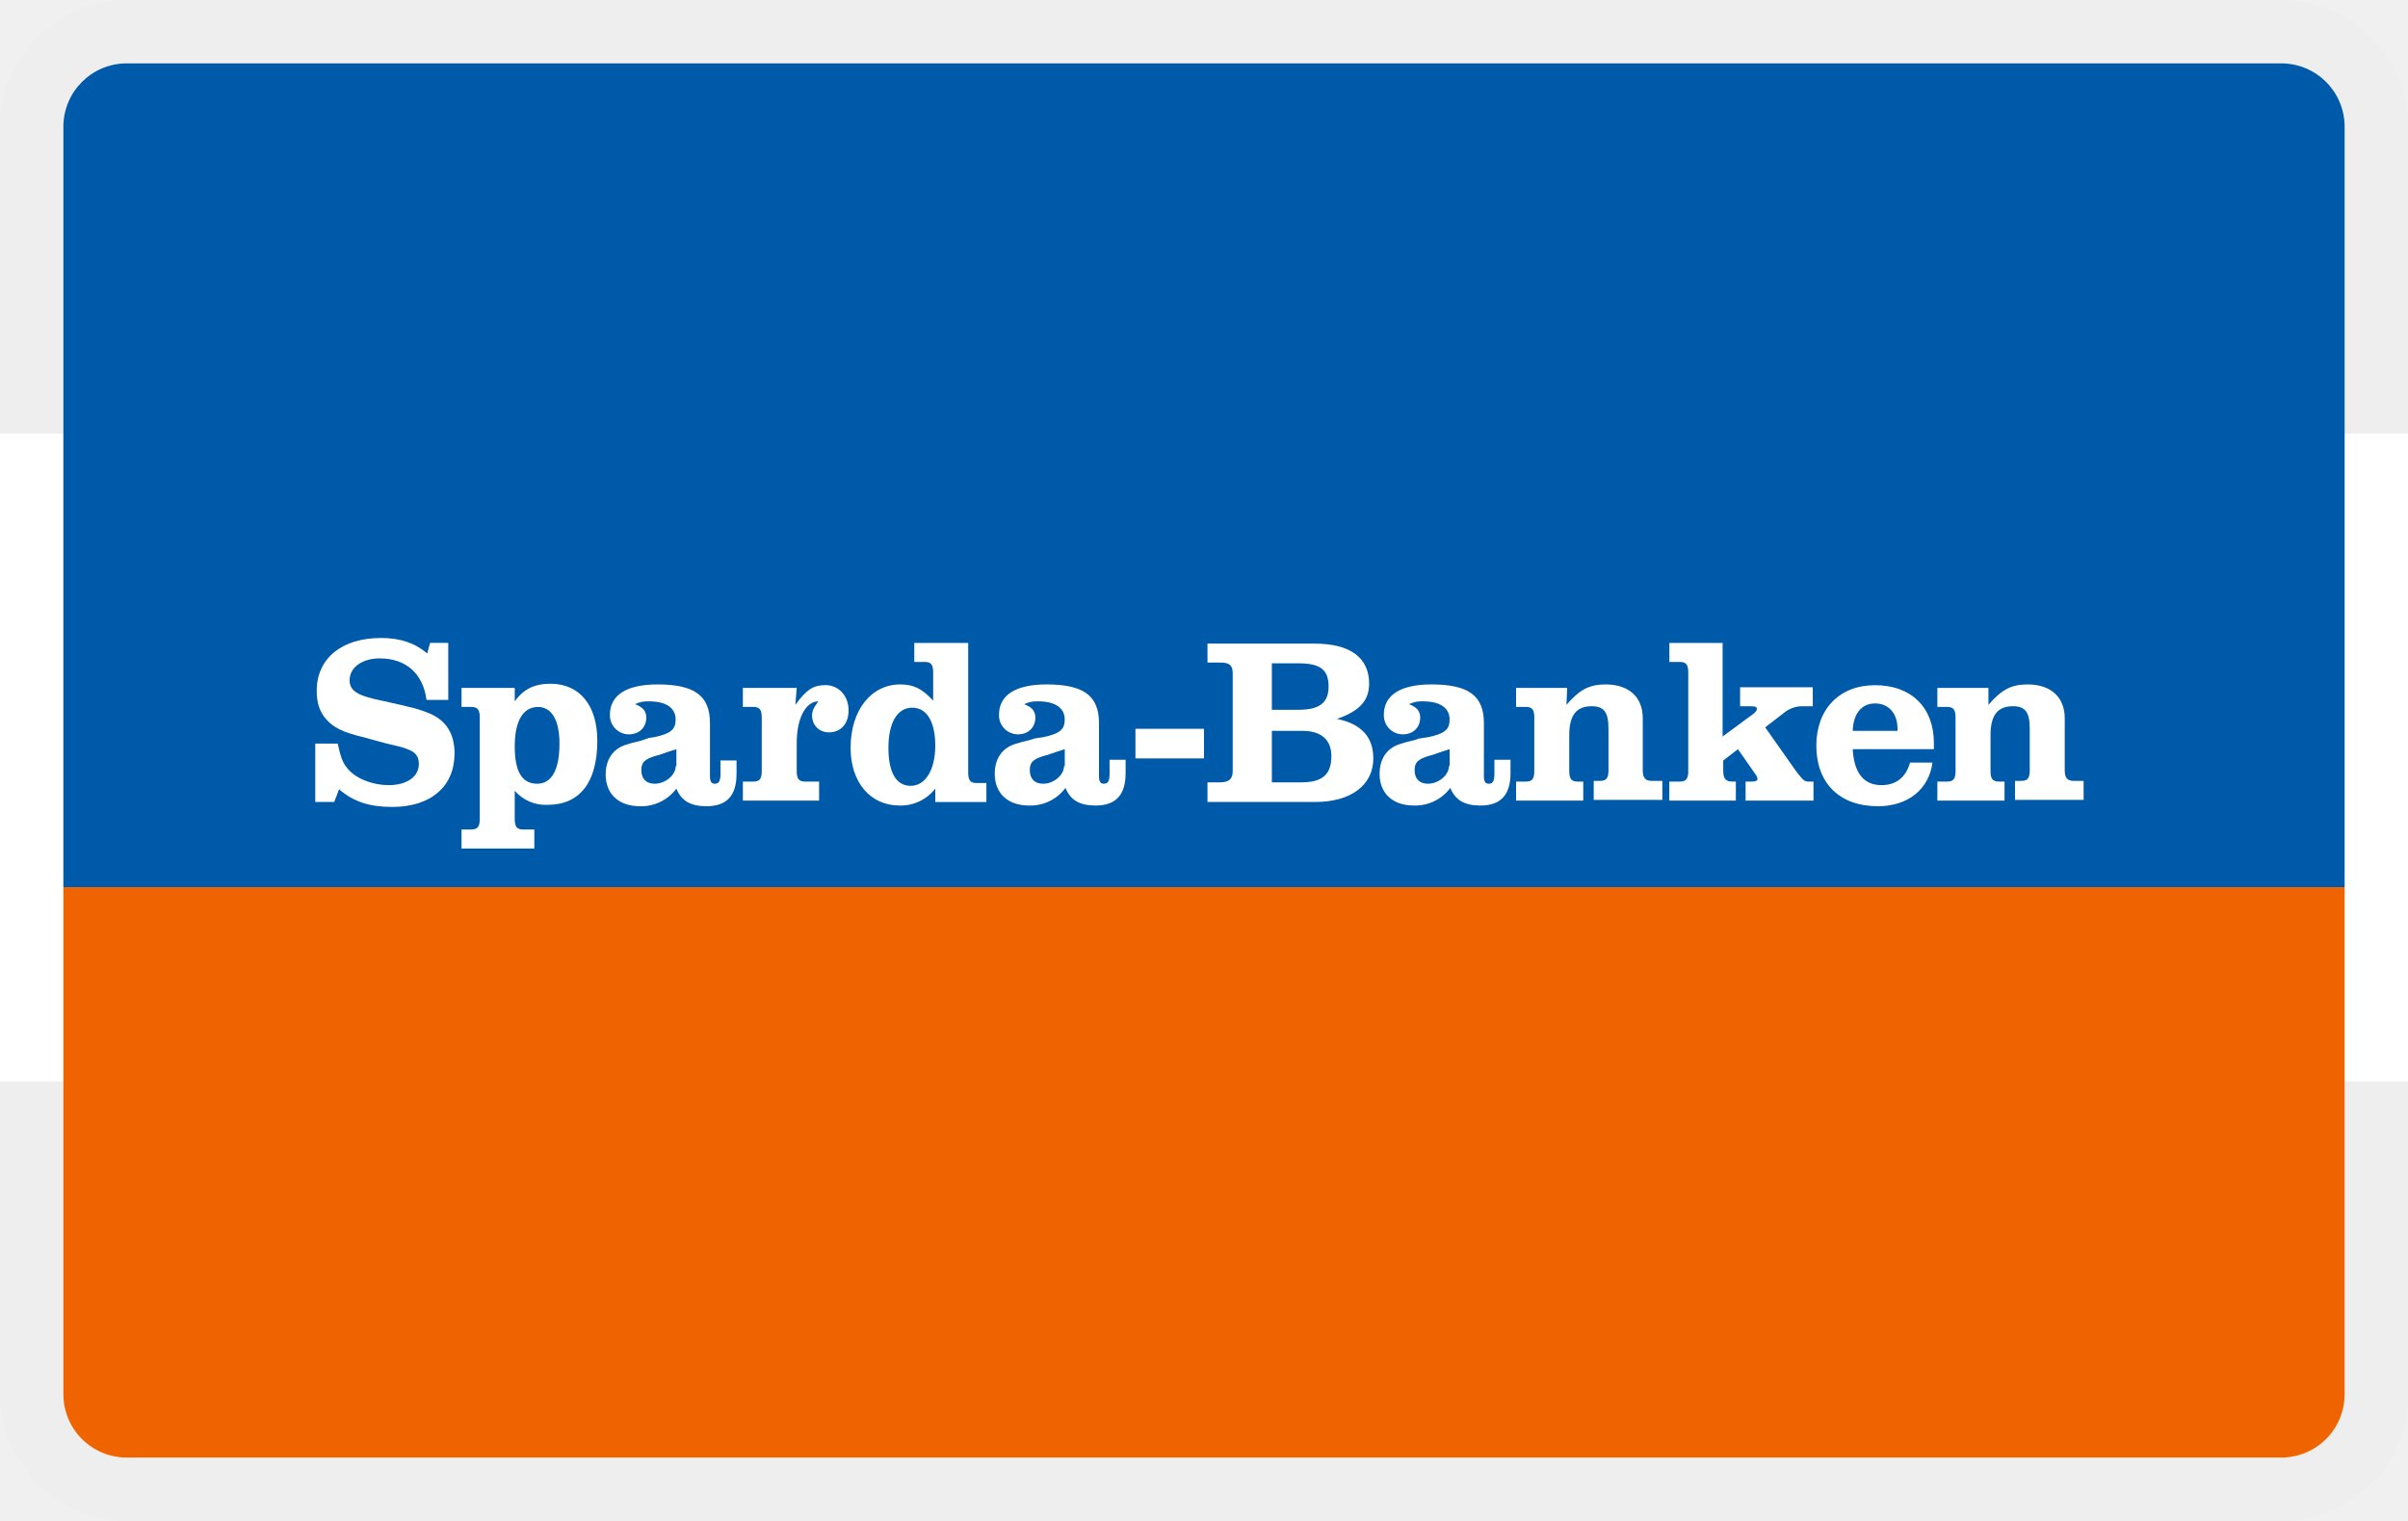
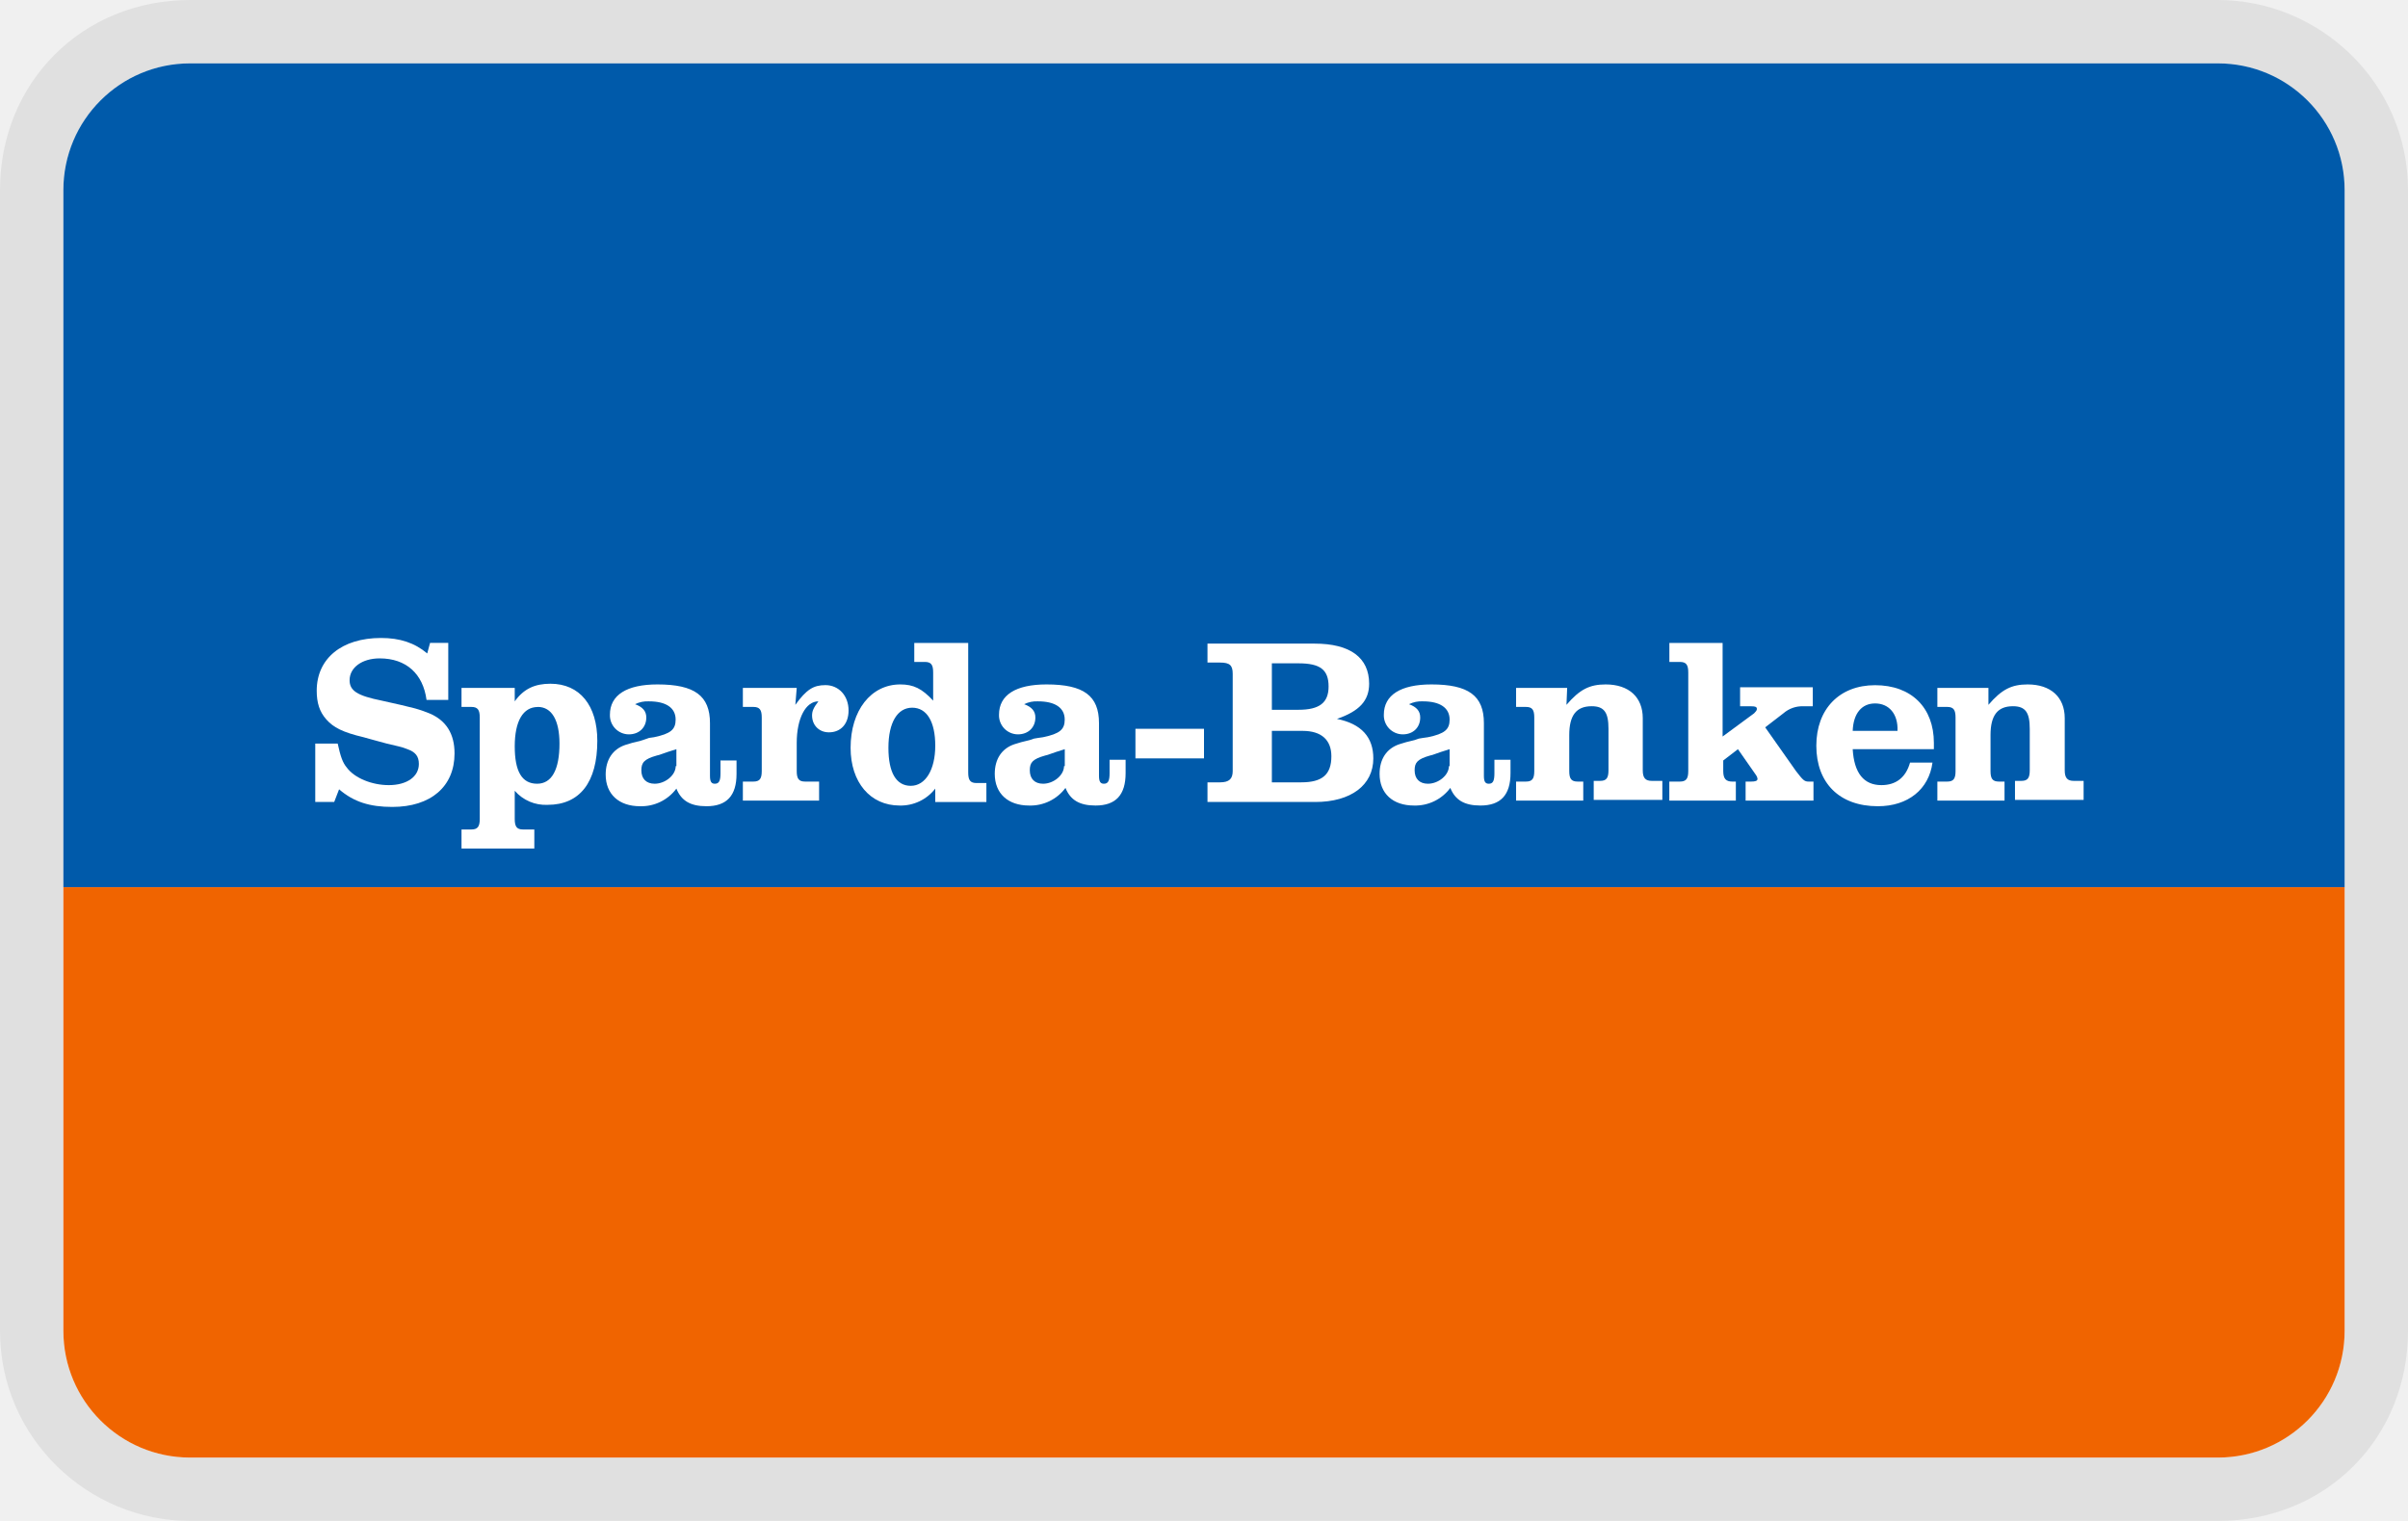
<svg xmlns="http://www.w3.org/2000/svg" width="38" height="24" viewBox="0 0 38 24" fill="none" role="image" aria-labelledby="pi-sparda">
-   <g clip-path="url(#clip0_17_37)">
-     <rect width="38" height="24" rx="2" fill="#fff" />
-     <rect x=".5" y=".5" width="37" height="23" rx="1.5" stroke="#000" stroke-opacity=".07" />
-     <path d="M1 9h36v5.911H1V9z" fill="#fff" stroke="#fff" stroke-width="4.313" stroke-miterlimit="3.864" />
-     <path d="M1 2a1 1 0 011-1h34a1 1 0 011 1v12H1V2z" fill="#005AAA" />
-     <path d="M1 14h36v8a1 1 0 01-1 1H2a1 1 0 01-1-1v-8z" fill="#F06400" />
+   <g clip-path="url(#clip0_39_181)">
+     <path opacity=".07" d="M35 0H3C1.3 0 0 1.3 0 3v18c0 1.7 1.4 3 3 3h32c1.7 0 3-1.3 3-3V3c0-1.7-1.4-3-3-3z" fill="#000" />
+     <path d="M35 1c1.1 0 2 .9 2 2v18c0 1.1-.9 2-2 2H3c-1.1 0-2-.9-2-2V3c0-1.1.9-2 2-2h32z" fill="#fff" />
+     <g clip-path="url(#clip1_39_181)">
+       <path d="M1 2a1 1 0 011-1h34a1 1 0 011 1v12H1V2z" fill="#005AAA" />
+       <path d="M1 14h36v8a1 1 0 01-1 1H2a1 1 0 01-1-1v-8z" fill="#F06400" />
+     </g>
    <path d="M7.085 10.144h-.298l-.045.167c-.198-.167-.43-.244-.729-.244-.618 0-1.015.322-1.015.833 0 .189.044.333.154.455.11.123.254.2.585.278l.122.034.121.033.122.033c.143.034.254.056.331.09.122.044.177.11.177.232 0 .2-.188.334-.475.334-.265 0-.541-.111-.663-.278-.066-.078-.099-.178-.143-.378h-.354v.922h.299l.077-.2c.232.2.486.278.84.278.607 0 .982-.322.982-.844 0-.311-.133-.522-.398-.633-.165-.067-.254-.09-.75-.2-.387-.078-.508-.156-.508-.323 0-.2.198-.344.474-.344.42 0 .685.244.74.655h.343v-.9h.01z" fill="#fff" />
    <path fill-rule="evenodd" clip-rule="evenodd" d="M8.123 10.855h-.84v.3h.155c.1 0 .133.045.133.167v1.6c0 .122-.034.167-.133.167h-.155v.3h1.149v-.3h-.177c-.1 0-.132-.045-.132-.167v-.444a.645.645 0 00.519.222c.508 0 .784-.356.784-1.011 0-.556-.276-.9-.74-.9-.243 0-.42.078-.563.278v-.212zm.364.3c.221 0 .342.212.342.578 0 .411-.121.634-.353.634-.243 0-.353-.2-.353-.59 0-.4.132-.621.364-.621zM11.37 11.989v.211c0 .122-.023.167-.09.167-.054 0-.076-.034-.076-.123v-.833c0-.433-.243-.611-.829-.611-.485 0-.75.167-.75.478a.3.3 0 00.298.31c.165 0 .276-.11.276-.266 0-.1-.056-.166-.177-.21a.436.436 0 01.22-.045c.266 0 .42.1.42.288 0 .156-.077.223-.342.278l-.077.011-.066.023-.067.022c-.099.022-.176.044-.243.066-.198.067-.309.234-.309.467 0 .311.21.5.541.5a.69.69 0 00.575-.278c.077.19.22.278.474.278.32 0 .475-.166.475-.51V12h-.254v-.011zm-.707.1c0 .144-.166.278-.332.278-.132 0-.21-.078-.21-.212 0-.122.045-.177.243-.233.056-.01.089-.033.31-.1v.267h-.011z" fill="#fff" />
    <path d="M12.573 10.855h-.85v.3h.165c.1 0 .133.045.133.167v.845c0 .122-.033.166-.133.166h-.165v.3h1.203v-.3h-.22c-.1 0-.133-.044-.133-.166v-.445c0-.389.143-.655.342-.655-.077.1-.1.155-.1.222 0 .155.111.267.266.267.188 0 .31-.134.31-.345 0-.233-.155-.4-.365-.4-.188 0-.298.067-.475.311l.022-.267z" fill="#fff" />
    <path fill-rule="evenodd" clip-rule="evenodd" d="M15.29 10.145h-.862v.3h.166c.1 0 .132.044.132.166v.445c-.176-.19-.309-.256-.519-.256-.463 0-.784.411-.784 1 0 .544.31.911.773.911a.69.69 0 00.563-.267v.212h.807v-.3h-.155c-.1 0-.132-.045-.132-.167v-2.044h.01zm-.895 1.022c.232 0 .364.222.364.6s-.154.633-.386.633-.353-.211-.353-.6c0-.4.143-.633.375-.633zM17.51 11.989v.211c0 .122-.023.167-.09.167-.054 0-.077-.034-.077-.123v-.833c0-.433-.242-.611-.828-.611-.486 0-.75.167-.75.478a.3.3 0 00.297.31c.166 0 .277-.11.277-.266 0-.1-.056-.166-.177-.21a.436.436 0 01.22-.045c.266 0 .42.1.42.288 0 .156-.077.223-.342.278l-.077.011-.066.011-.067.023c-.1.022-.176.044-.243.066-.199.067-.309.234-.309.467 0 .311.21.5.541.5a.69.69 0 00.575-.278c.077.19.22.278.474.278.32 0 .475-.167.475-.511v-.211h-.254zm-.719.1c0 .144-.165.278-.33.278-.133 0-.21-.078-.21-.212 0-.122.043-.177.242-.233.055-.01.089-.033.31-.1v.267h-.012z" fill="#fff" />
    <path d="M17.918 11.5v.467H19V11.5h-1.082z" fill="#fff" />
    <path fill-rule="evenodd" clip-rule="evenodd" d="M19.055 10.145v.31h.199c.155 0 .199.045.199.178v1.534c0 .122-.055.178-.2.178h-.198v.31h1.7c.564 0 .917-.266.917-.688 0-.334-.187-.545-.574-.623.354-.122.508-.288.508-.555 0-.411-.298-.633-.861-.633h-1.69v-.011zm1.016 1.055v-.733h.42c.342 0 .475.1.475.366 0 .256-.144.367-.475.367h-.42zm0 1.145v-.812h.486c.298 0 .453.145.453.4 0 .29-.144.412-.475.412h-.464zM23.583 11.989v.211c0 .122-.022.167-.089.167-.055 0-.077-.034-.077-.123v-.833c0-.433-.243-.611-.828-.611-.486 0-.751.167-.751.478a.3.3 0 00.298.31c.166 0 .276-.11.276-.266 0-.1-.055-.166-.177-.21a.436.436 0 01.221-.045c.265 0 .42.1.42.288 0 .156-.077.223-.342.278l-.078.011-.066.011-.066.023c-.1.022-.177.044-.243.066-.199.067-.31.234-.31.467 0 .311.21.5.542.5a.69.69 0 00.574-.278c.077.19.22.278.475.278.32 0 .475-.167.475-.511v-.211h-.254zm-.718.1c0 .144-.166.278-.331.278-.133 0-.21-.078-.21-.212 0-.122.044-.177.243-.233.055-.01.088-.033.309-.1v.267h-.011z" fill="#fff" />
    <path d="M24.731 10.855h-.806v.3h.155c.1 0 .132.045.132.167v.845c0 .122-.033.166-.132.166h-.155v.3h1.06v-.3h-.088c-.1 0-.133-.044-.133-.166V11.6c0-.311.11-.456.354-.456.199 0 .265.1.265.356v.655c0 .123-.033.167-.133.167h-.1v.3h1.083v-.3h-.166c-.099 0-.143-.044-.143-.166v-.823c0-.333-.22-.533-.585-.533-.254 0-.409.078-.619.322l.011-.267zM27.194 10.145h-.85v.3h.165c.1 0 .133.044.133.166v1.556c0 .122-.034.166-.133.166h-.166v.3h1.05v-.3h-.056c-.099 0-.143-.044-.143-.166V12l.232-.178.287.411a.117.117 0 01.022.056c0 .033-.033.044-.1.044h-.088v.3h1.071v-.3h-.077c-.066 0-.088-.022-.199-.166l-.486-.69.287-.221a.453.453 0 01.32-.111h.144v-.3H27.46v.3h.177c.066 0 .088.01.088.044 0 .022-.022.044-.044.067l-.497.366v-1.477h.01z" fill="#fff" />
    <path fill-rule="evenodd" clip-rule="evenodd" d="M30.518 11.822v-.1c0-.555-.354-.91-.928-.91-.563 0-.927.377-.927.955 0 .588.364.955.971.955.475 0 .806-.266.862-.689h-.354c-.066.234-.22.356-.452.356-.277 0-.431-.189-.453-.567h1.28zm-1.281-.289c.01-.277.143-.433.353-.433.221 0 .365.167.354.433h-.707z" fill="#fff" />
    <path d="M31.38 10.855h-.807v.3h.155c.099 0 .132.045.132.167v.845c0 .122-.033.166-.132.166h-.155v.3h1.06v-.3h-.088c-.1 0-.133-.044-.133-.166V11.6c0-.311.11-.456.354-.456.198 0 .265.1.265.356v.655c0 .123-.034.167-.133.167h-.1v.3h1.083v-.3h-.155c-.099 0-.143-.044-.143-.166v-.823c0-.333-.221-.533-.585-.533-.254 0-.409.078-.619.322v-.267z" fill="#fff" />
  </g>
  <defs>
-     <clipPath id="clip0_17_37">
-       <rect width="38" height="24" rx="2" fill="#fff" />
+     <clipPath id="clip0_39_181">
+       <path fill="#fff" d="M0 0h38v24H0z" />
+     </clipPath>
+     <clipPath id="clip1_39_181">
+       <rect x="1" y="1" width="36" height="22" rx="2" fill="#fff" />
    </clipPath>
  </defs>
</svg>
